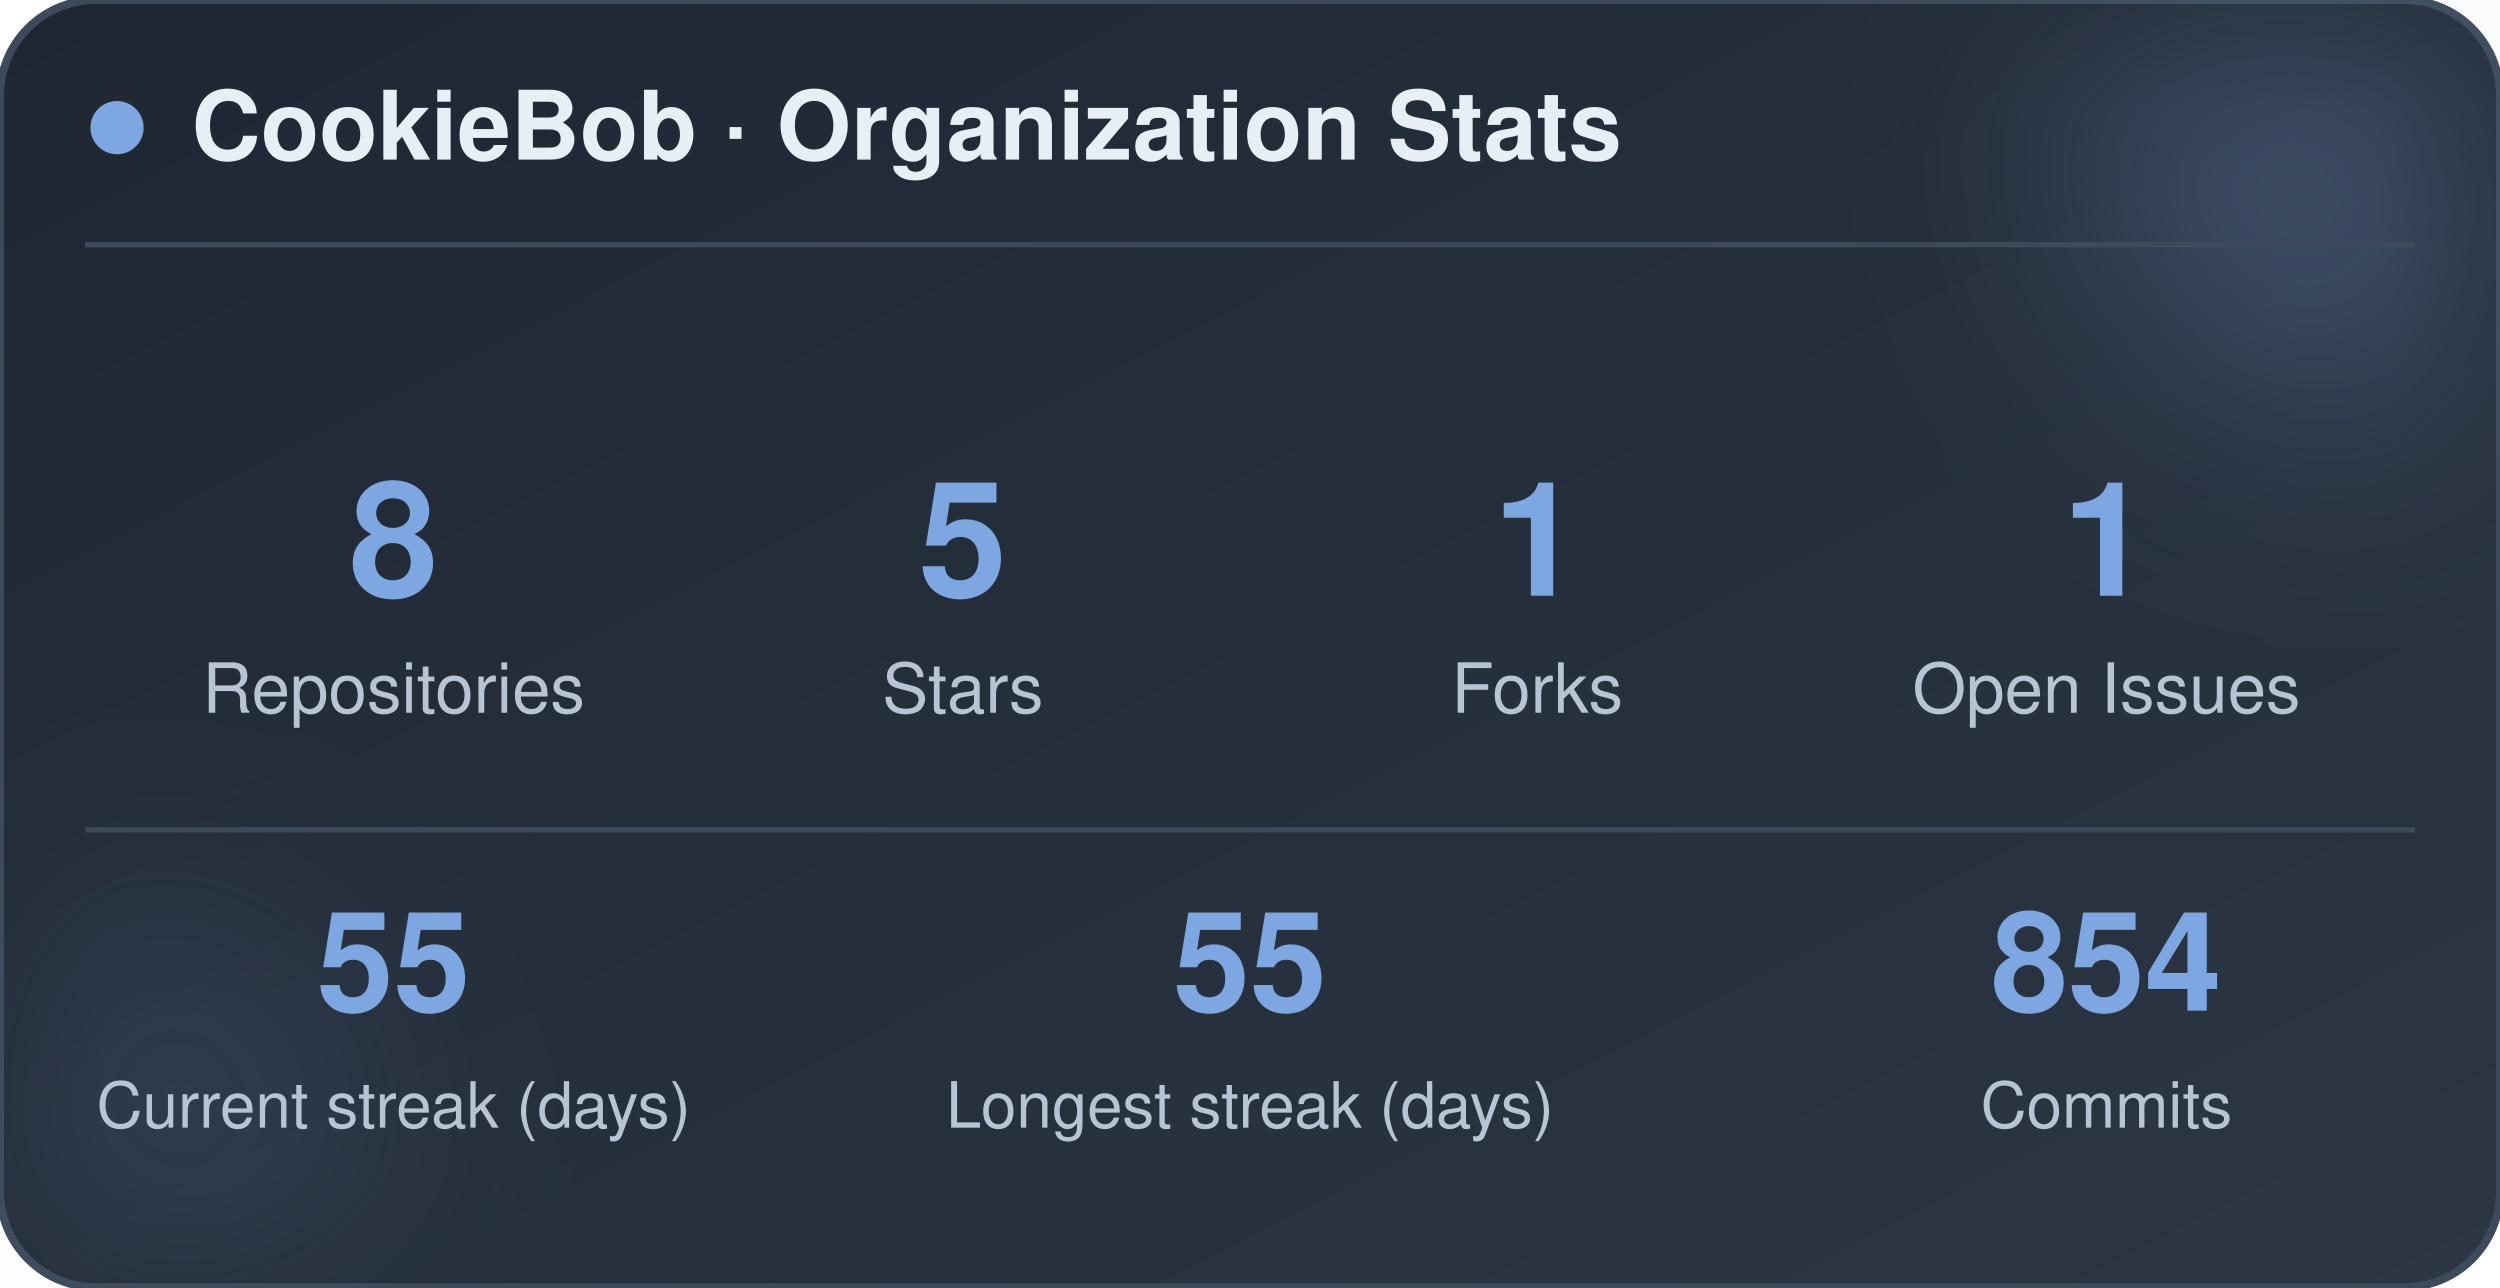
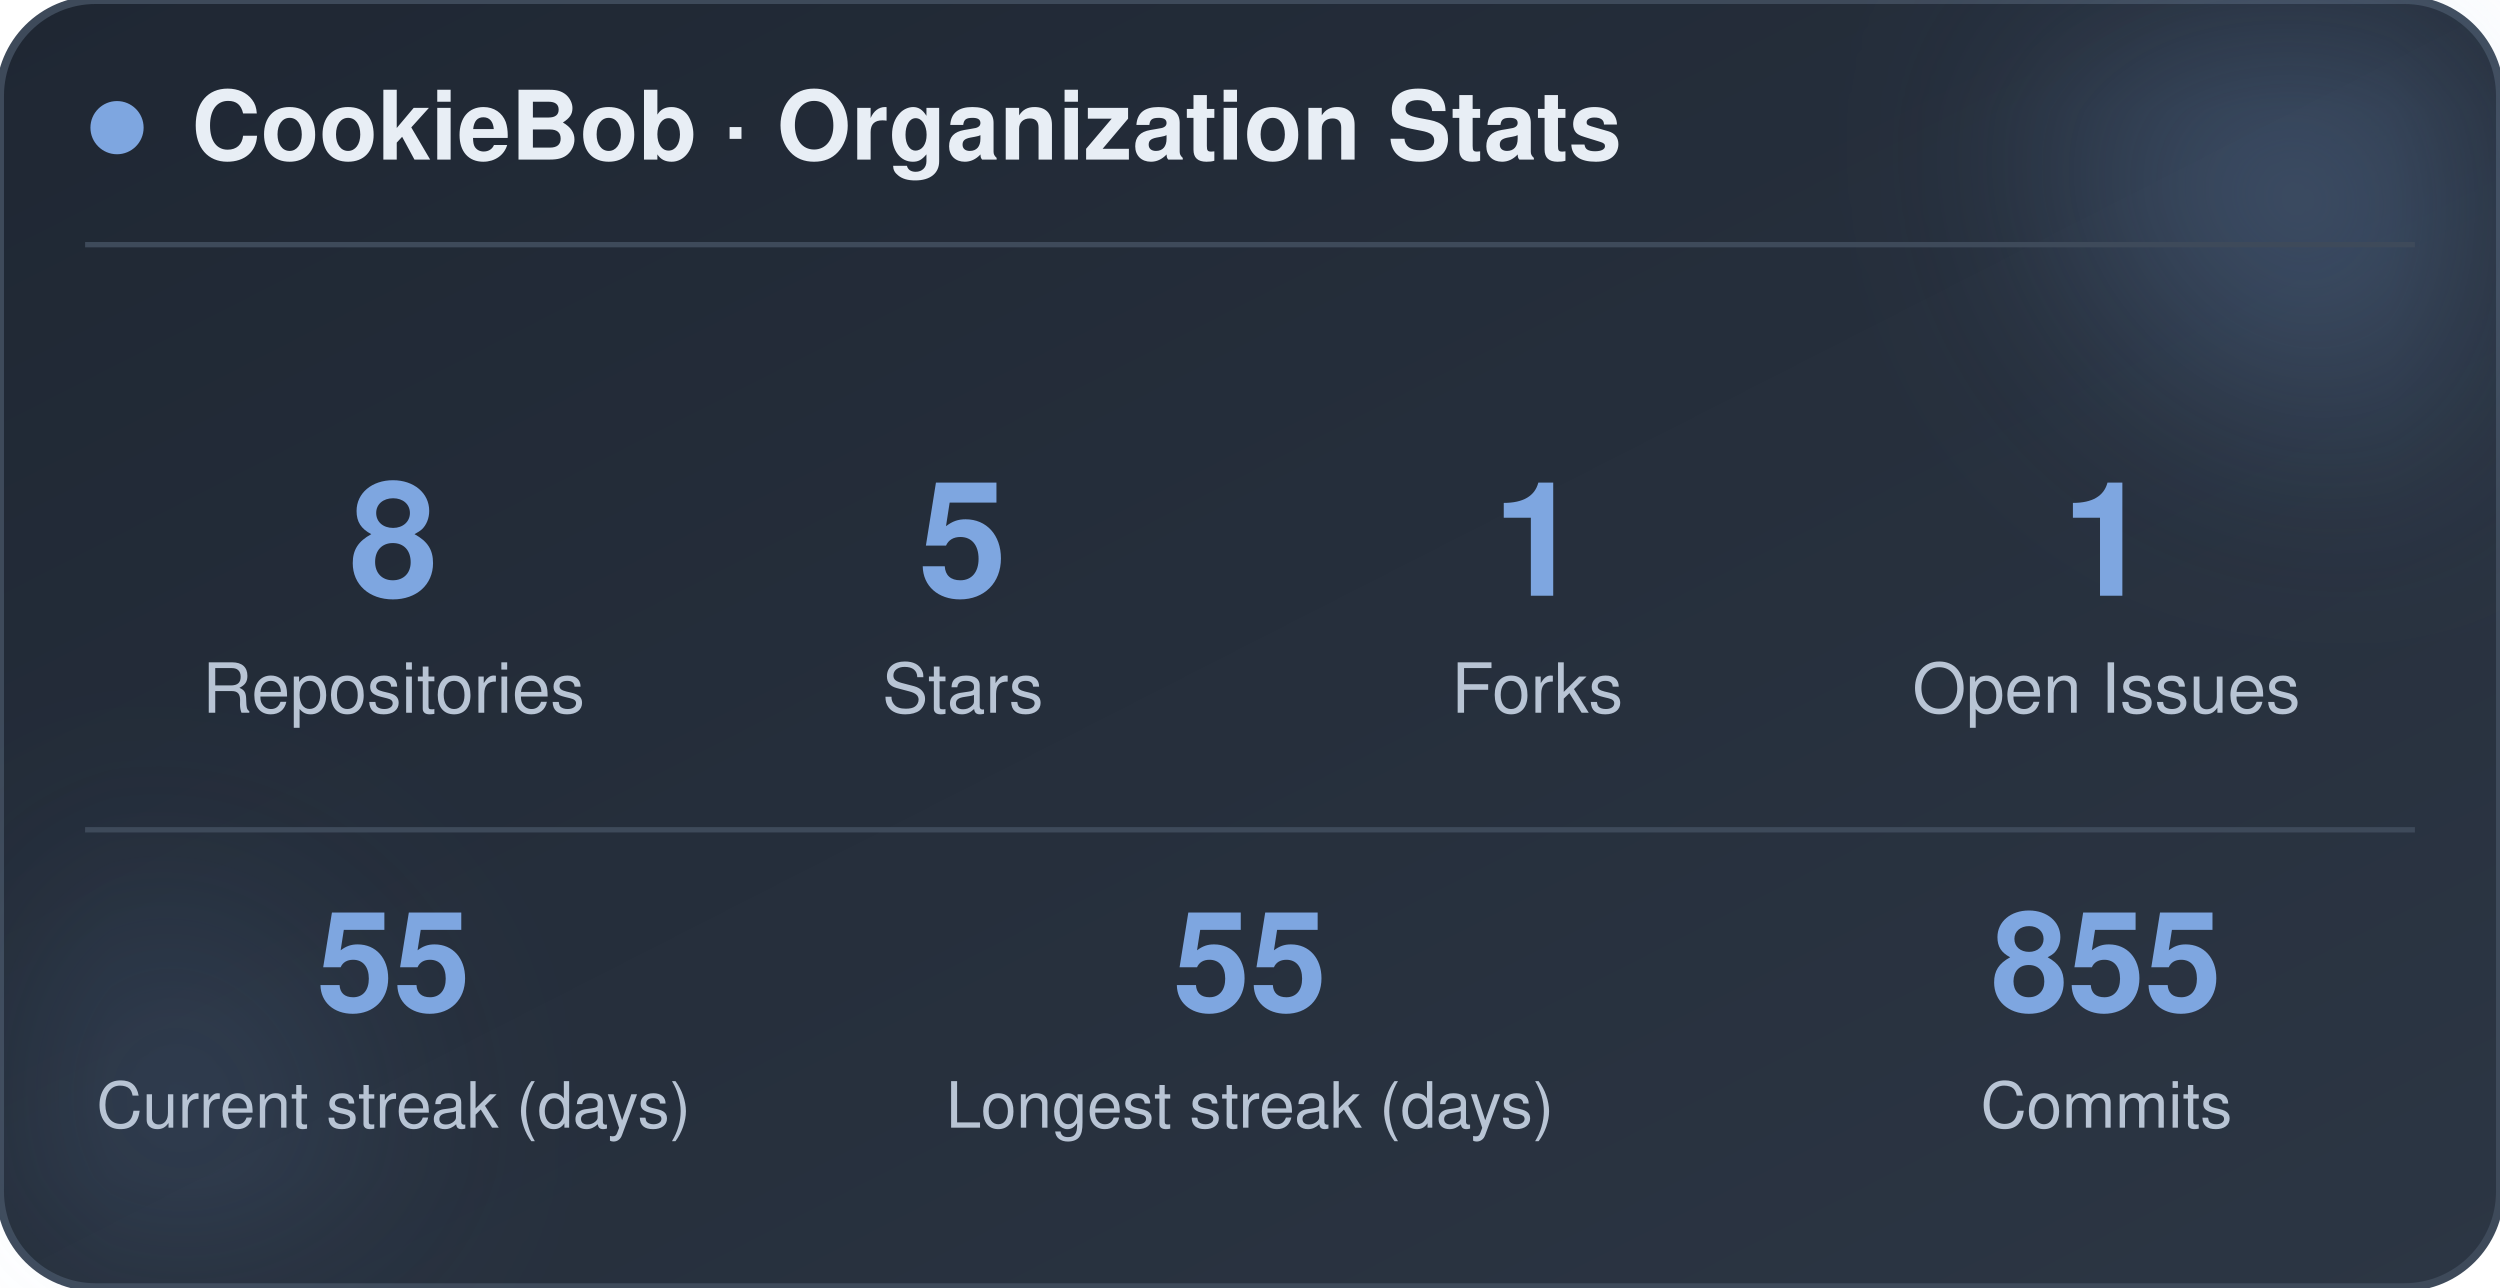
<svg xmlns="http://www.w3.org/2000/svg" width="470" height="242" viewBox="0 0 470 242" role="img" aria-label="CookieBob stats">
  <defs>
    <linearGradient id="bg" x1="0%" y1="0%" x2="100%" y2="100%">
      <stop offset="0%" stop-color="#1f2733" />
      <stop offset="100%" stop-color="#2c3644" />
    </linearGradient>
    <filter id="blur" x="-60%" y="-60%" width="220%" height="220%">
      <feGaussianBlur stdDeviation="22" />
    </filter>
  </defs>
  <rect x="0" y="0" width="470" height="242" rx="18" fill="url(#bg)" stroke="#3e4a5a" stroke-width="1.5" />
  <circle cx="444" cy="24" r="54" fill="#7ea6e0" opacity="0.26" filter="url(#blur)" />
  <circle cx="26" cy="212" r="42" fill="#7ea6e0" opacity="0.14" filter="url(#blur)" />
  <circle cx="22" cy="24" r="5" fill="#7ea6e0" />
  <text x="36" y="30" font-family="-apple-system, BlinkMacSystemFont, 'Segoe UI', Helvetica, Arial, sans-serif" font-size="18" font-weight="700" fill="#e8eef5">CookieBob · Organization Stats</text>
  <line x1="16" y1="46" x2="454" y2="46" stroke="#3e4a5a" stroke-width="1" />
  <text x="74" y="112" text-anchor="middle" font-family="-apple-system, BlinkMacSystemFont, 'Segoe UI', Helvetica, Arial, sans-serif" font-size="30" font-weight="800" fill="#7ea6e0">8</text>
  <text x="74" y="134" text-anchor="middle" font-family="-apple-system, BlinkMacSystemFont, 'Segoe UI', Helvetica, Arial, sans-serif" font-size="13" fill="#b8c4d4">Repositories</text>
  <text x="181" y="112" text-anchor="middle" font-family="-apple-system, BlinkMacSystemFont, 'Segoe UI', Helvetica, Arial, sans-serif" font-size="30" font-weight="800" fill="#7ea6e0">5</text>
  <text x="181" y="134" text-anchor="middle" font-family="-apple-system, BlinkMacSystemFont, 'Segoe UI', Helvetica, Arial, sans-serif" font-size="13" fill="#b8c4d4">Stars</text>
  <text x="289" y="112" text-anchor="middle" font-family="-apple-system, BlinkMacSystemFont, 'Segoe UI', Helvetica, Arial, sans-serif" font-size="30" font-weight="800" fill="#7ea6e0">1</text>
  <text x="289" y="134" text-anchor="middle" font-family="-apple-system, BlinkMacSystemFont, 'Segoe UI', Helvetica, Arial, sans-serif" font-size="13" fill="#b8c4d4">Forks</text>
  <text x="396" y="112" text-anchor="middle" font-family="-apple-system, BlinkMacSystemFont, 'Segoe UI', Helvetica, Arial, sans-serif" font-size="30" font-weight="800" fill="#7ea6e0">1</text>
  <text x="396" y="134" text-anchor="middle" font-family="-apple-system, BlinkMacSystemFont, 'Segoe UI', Helvetica, Arial, sans-serif" font-size="13" fill="#b8c4d4">Open Issues</text>
  <line x1="16" y1="156" x2="454" y2="156" stroke="#3e4a5a" stroke-width="1" />
  <text x="74" y="190" text-anchor="middle" font-family="-apple-system, BlinkMacSystemFont, 'Segoe UI', Helvetica, Arial, sans-serif" font-size="26" font-weight="800" fill="#7ea6e0">55</text>
  <text x="74" y="212" text-anchor="middle" font-family="-apple-system, BlinkMacSystemFont, 'Segoe UI', Helvetica, Arial, sans-serif" font-size="12" fill="#b8c4d4">Current streak (days)</text>
  <text x="235" y="190" text-anchor="middle" font-family="-apple-system, BlinkMacSystemFont, 'Segoe UI', Helvetica, Arial, sans-serif" font-size="26" font-weight="800" fill="#7ea6e0">55</text>
  <text x="235" y="212" text-anchor="middle" font-family="-apple-system, BlinkMacSystemFont, 'Segoe UI', Helvetica, Arial, sans-serif" font-size="12" fill="#b8c4d4">Longest streak (days)</text>
-   <text x="396" y="190" text-anchor="middle" font-family="-apple-system, BlinkMacSystemFont, 'Segoe UI', Helvetica, Arial, sans-serif" font-size="26" font-weight="800" fill="#7ea6e0">854</text>
+   <text x="396" y="190" text-anchor="middle" font-family="-apple-system, BlinkMacSystemFont, 'Segoe UI', Helvetica, Arial, sans-serif" font-size="26" font-weight="800" fill="#7ea6e0">855</text>
  <text x="396" y="212" text-anchor="middle" font-family="-apple-system, BlinkMacSystemFont, 'Segoe UI', Helvetica, Arial, sans-serif" font-size="12" fill="#b8c4d4">Commits</text>
</svg>
